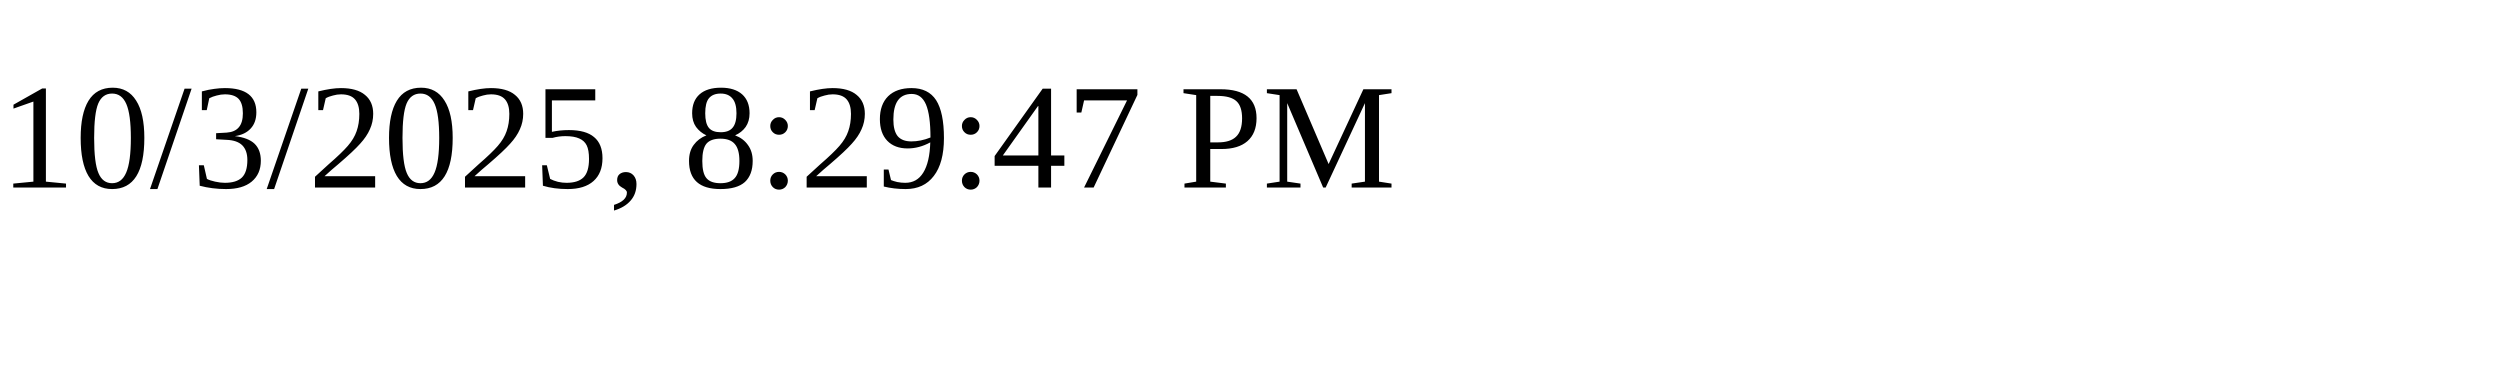
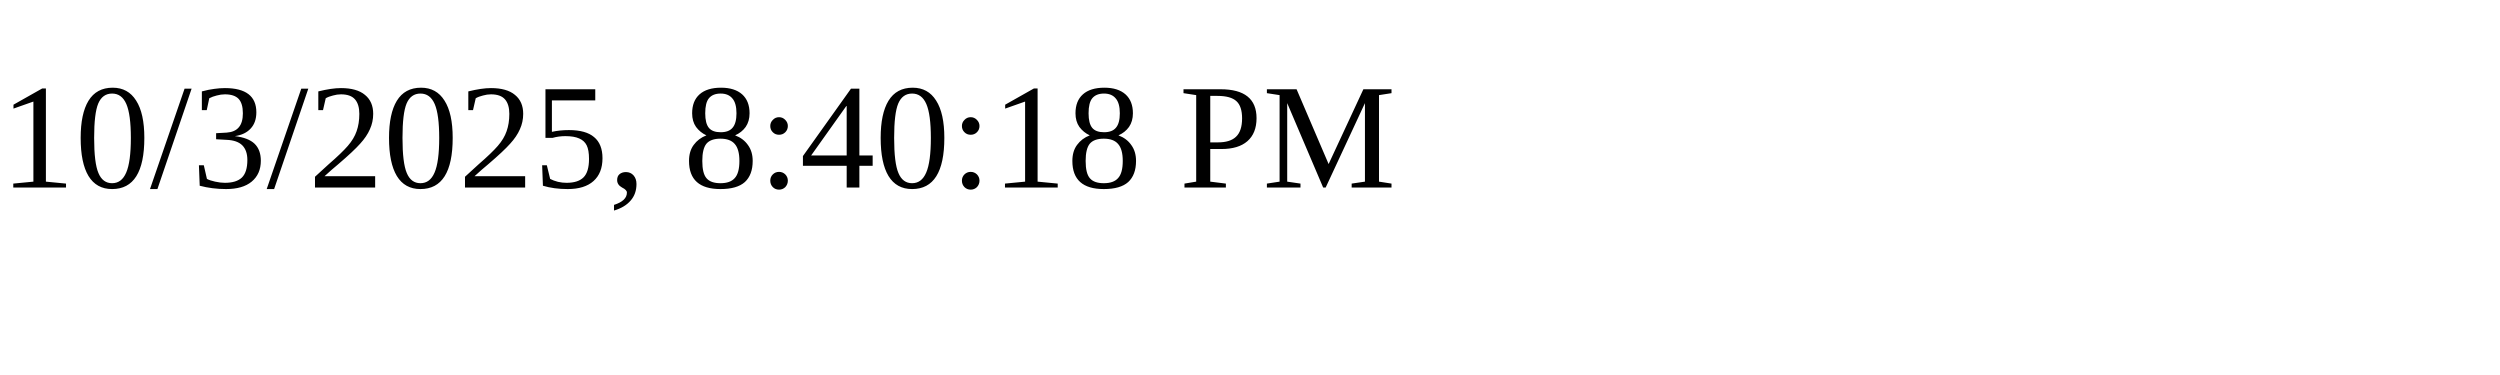
<svg xmlns="http://www.w3.org/2000/svg" height="30" width="200">
-   <text x="0" y="15">10/3/2025, 8:29:47 PM</text>
+   <text x="0" y="15">10/3/2025, 8:40:18 PM</text>
</svg>
